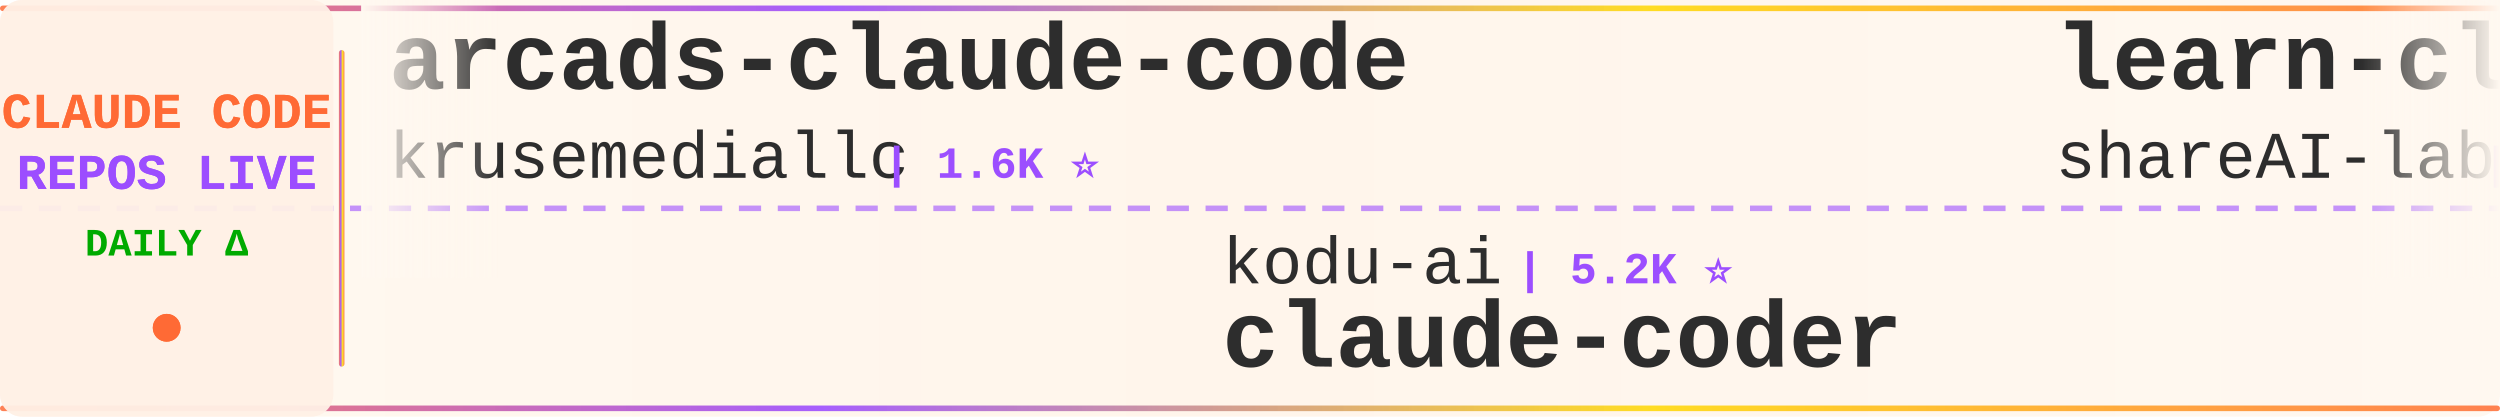
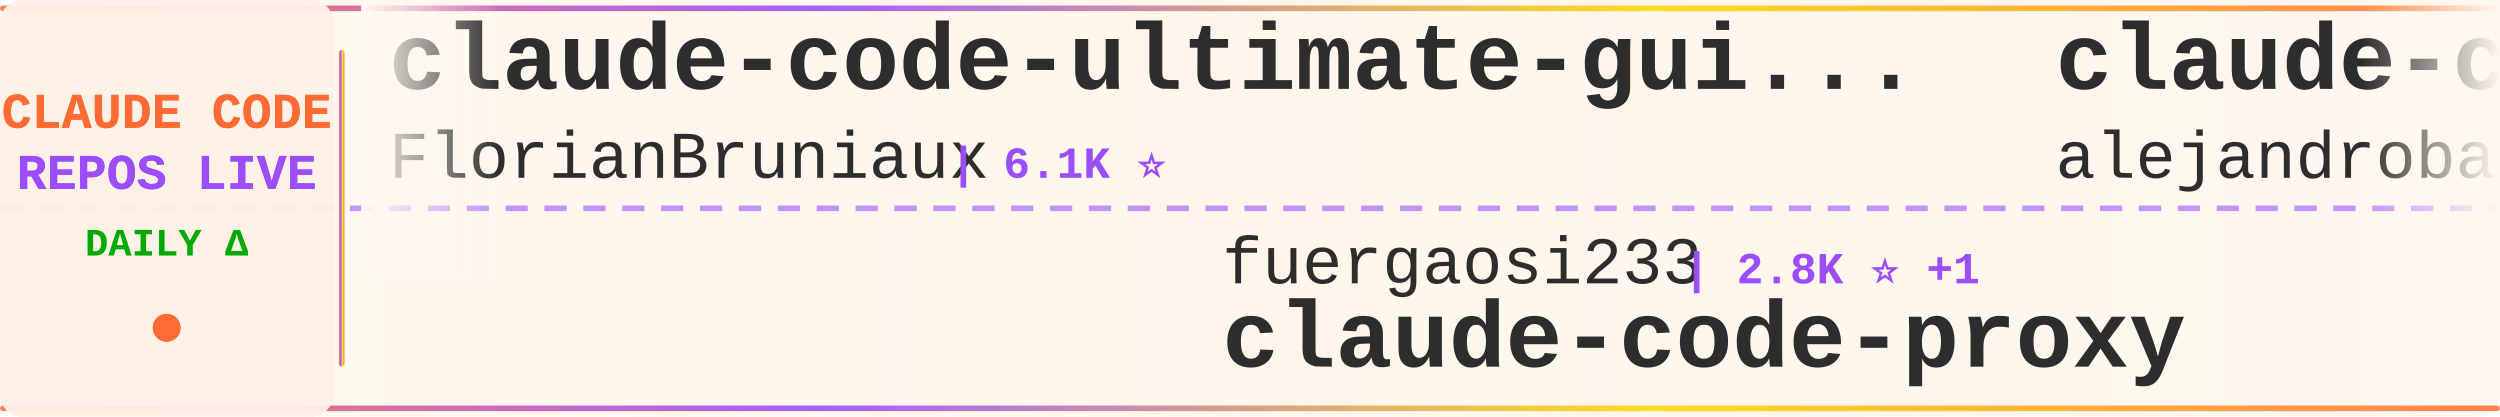
<svg xmlns="http://www.w3.org/2000/svg" width="900" height="150">
  <defs>
    <linearGradient id="tickerBg" x1="0%" y1="0%" x2="100%" y2="0%">
      <stop offset="0%" style="stop-color:#fff8f0;stop-opacity:0.98" />
      <stop offset="50%" style="stop-color:#fff5eb;stop-opacity:1" />
      <stop offset="100%" style="stop-color:#fff8f0;stop-opacity:0.98" />
    </linearGradient>
    <linearGradient id="borderGrad" x1="0%" y1="0%" x2="100%" y2="0%">
      <stop offset="0%" style="stop-color:#FF6B35;stop-opacity:0.85">
        <animate attributeName="stop-opacity" values="0.85;1;0.85" dur="2s" repeatCount="indefinite" />
      </stop>
      <stop offset="33%" style="stop-color:#9C4EFF;stop-opacity:0.9">
        <animate attributeName="stop-opacity" values="0.9;1;0.9" dur="2.2s" repeatCount="indefinite" />
      </stop>
      <stop offset="66%" style="stop-color:#FFD700;stop-opacity:0.85">
        <animate attributeName="stop-opacity" values="0.85;1;0.85" dur="1.8s" repeatCount="indefinite" />
      </stop>
      <stop offset="100%" style="stop-color:#FF6B35;stop-opacity:0.85">
        <animate attributeName="stop-opacity" values="0.85;1;0.85" dur="2s" repeatCount="indefinite" />
      </stop>
    </linearGradient>
    <filter id="textGlow">
      <feGaussianBlur stdDeviation="0.15" result="coloredBlur" />
      <feMerge>
        <feMergeNode in="coloredBlur" />
        <feMergeNode in="SourceGraphic" />
      </feMerge>
    </filter>
    <filter id="metricGlow">
      <feGaussianBlur stdDeviation="0.2" result="coloredBlur" />
      <feMerge>
        <feMergeNode in="coloredBlur" />
        <feMergeNode in="SourceGraphic" />
      </feMerge>
    </filter>
    <linearGradient id="leftFade" x1="0%" y1="0%" x2="100%" y2="0%">
      <stop offset="0%" style="stop-color:#fff8f0;stop-opacity:1" />
      <stop offset="100%" style="stop-color:#fff8f0;stop-opacity:0" />
    </linearGradient>
    <linearGradient id="rightFade" x1="0%" y1="0%" x2="100%" y2="0%">
      <stop offset="0%" style="stop-color:#fff8f0;stop-opacity:0" />
      <stop offset="100%" style="stop-color:#fff8f0;stop-opacity:1" />
    </linearGradient>
  </defs>
  <rect width="900" height="150" fill="url(#tickerBg)" rx="8" />
  <rect x="0" y="2" width="900" height="2" fill="url(#borderGrad)" rx="1" />
  <rect x="0" y="146" width="900" height="2" fill="url(#borderGrad)" rx="1" />
  <line x1="0" y1="75" x2="900" y2="75" stroke="#9C4EFF" stroke-width="2" stroke-dasharray="8 6" opacity="0.6" />
  <rect x="0" y="0" width="120" height="150" fill="#fff0e6" opacity="0.95" rx="8" />
  <text x="60" y="46" font-family="'Courier New', monospace" font-size="18" font-weight="bold" fill="#FF6B35" text-anchor="middle" filter="url(#textGlow)">
    CLAUDE CODE
  </text>
  <text x="60" y="68" font-family="'Courier New', monospace" font-size="18" font-weight="bold" fill="#9C4EFF" text-anchor="middle" filter="url(#textGlow)">
    REPOS LIVE
  </text>
  <text x="60" y="92" font-family="'Courier New', monospace" font-size="14" font-weight="bold" fill="#00aa00" text-anchor="middle">
    DAILY Δ
  </text>
  <circle cx="60" cy="118" r="5" fill="#FF6B35" filter="url(#metricGlow)">
    <animate attributeName="r" values="4;6;4" dur="1.5s" repeatCount="indefinite" />
    <animate attributeName="opacity" values="0.6;1;0.6" dur="1.5s" repeatCount="indefinite" />
  </circle>
  <rect x="122" y="18" width="2" height="114" fill="url(#borderGrad)" rx="1" />
  <clipPath id="tickerClip">
    <rect x="130" y="0" width="770" height="150" />
  </clipPath>
  <g clip-path="url(#tickerClip)">
    <g id="tickerItems">
      <animateTransform attributeName="transform" attributeType="XML" type="translate" from="0 0" to="-3000 0" dur="54s" repeatCount="indefinite" />
      <g transform="translate(0, 0)">
-         <text x="140" y="32" font-family="'Courier New', monospace" font-size="34" font-weight="bold" fill="#2d2d2d">arcads-claude-code</text>
-         <text x="140" y="64" font-family="'Courier New', monospace" font-size="24" font-weight="normal" fill="#2d2d2d" opacity="1.0">krusemediallc</text>
-         <text x="318" y="64" font-family="'Courier New', monospace" font-size="16" font-weight="bold" fill="#9C4EFF"> | 1.6K ⭐</text>
+         <text x="140" y="32" font-family="'Courier New', monospace" font-size="34" font-weight="bold" fill="#2d2d2d">claude-code-ultimate-gui...</text>
+         <text x="140" y="64" font-family="'Courier New', monospace" font-size="24" font-weight="normal" fill="#2d2d2d" opacity="1.0">FlorianBruniaux</text>
+         <text x="342" y="64" font-family="'Courier New', monospace" font-size="16" font-weight="bold" fill="#9C4EFF"> | 6.1K ⭐</text>
      </g>
      <g transform="translate(300, 0)">
-         <text x="140" y="102" font-family="'Courier New', monospace" font-size="24" font-weight="normal" fill="#2d2d2d" opacity="1.0">kodu-ai</text>
-         <text x="246" y="102" font-family="'Courier New', monospace" font-size="16" font-weight="bold" fill="#9C4EFF"> | 5.2K ⭐</text>
-         <text x="140" y="132" font-family="'Courier New', monospace" font-size="34" font-weight="bold" fill="#2d2d2d">claude-coder</text>
+         <text x="140" y="102" font-family="'Courier New', monospace" font-size="24" font-weight="normal" fill="#2d2d2d" opacity="1.0">fuergaosi233</text>
+         <text x="306" y="102" font-family="'Courier New', monospace" font-size="16" font-weight="bold" fill="#9C4EFF"> | 2.8K ⭐ +1</text>
+         <text x="140" y="132" font-family="'Courier New', monospace" font-size="34" font-weight="bold" fill="#2d2d2d">claude-code-proxy</text>
      </g>
      <g transform="translate(600, 0)">
-         <text x="140" y="32" font-family="'Courier New', monospace" font-size="34" font-weight="bold" fill="#2d2d2d">learn-claude-code</text>
-         <text x="140" y="64" font-family="'Courier New', monospace" font-size="24" font-weight="normal" fill="#2d2d2d" opacity="1.0">shareAI-lab</text>
-         <text x="294" y="64" font-family="'Courier New', monospace" font-size="16" font-weight="bold" fill="#9C4EFF"> | 77.9K ⭐ +22</text>
+         <text x="140" y="32" font-family="'Courier New', monospace" font-size="34" font-weight="bold" fill="#2d2d2d">claude-code-from-source</text>
+         <text x="140" y="64" font-family="'Courier New', monospace" font-size="24" font-weight="normal" fill="#2d2d2d" opacity="1.0">alejandrobalderas</text>
+         <text x="366" y="64" font-family="'Courier New', monospace" font-size="16" font-weight="bold" fill="#9C4EFF"> | 3.0K ⭐ -2</text>
      </g>
      <g transform="translate(900, 0)">
-         <text x="140" y="102" font-family="'Courier New', monospace" font-size="24" font-weight="normal" fill="#2d2d2d" opacity="1.0">ponponon</text>
-         <text x="258" y="102" font-family="'Courier New', monospace" font-size="16" font-weight="bold" fill="#9C4EFF"> | 2.3K ⭐</text>
-         <text x="140" y="132" font-family="'Courier New', monospace" font-size="34" font-weight="bold" fill="#2d2d2d">claude_code_src</text>
+         <text x="140" y="102" font-family="'Courier New', monospace" font-size="24" font-weight="normal" fill="#2d2d2d" opacity="1.0">AICoderTudou</text>
+         <text x="306" y="102" font-family="'Courier New', monospace" font-size="16" font-weight="bold" fill="#9C4EFF"> | 494 ⭐</text>
+         <text x="140" y="132" font-family="'Courier New', monospace" font-size="34" font-weight="bold" fill="#2d2d2d">claude-code-tudou</text>
      </g>
      <g transform="translate(1200, 0)">
-         <text x="140" y="32" font-family="'Courier New', monospace" font-size="34" font-weight="bold" fill="#2d2d2d">Claude-Code-Source-Study</text>
-         <text x="140" y="64" font-family="'Courier New', monospace" font-size="24" font-weight="normal" fill="#2d2d2d" opacity="1.0">luyao618</text>
-         <text x="258" y="64" font-family="'Courier New', monospace" font-size="16" font-weight="bold" fill="#9C4EFF"> | 1.7K ⭐</text>
+         <text x="140" y="32" font-family="'Courier New', monospace" font-size="34" font-weight="bold" fill="#2d2d2d">claude-code-hub</text>
+         <text x="140" y="64" font-family="'Courier New', monospace" font-size="24" font-weight="normal" fill="#2d2d2d" opacity="1.0">ding113</text>
+         <text x="246" y="64" font-family="'Courier New', monospace" font-size="16" font-weight="bold" fill="#9C4EFF"> | 3.4K ⭐ +1</text>
      </g>
      <g transform="translate(1500, 0)">
-         <text x="140" y="102" font-family="'Courier New', monospace" font-size="24" font-weight="normal" fill="#2d2d2d" opacity="1.0">anthropics</text>
-         <text x="282" y="102" font-family="'Courier New', monospace" font-size="16" font-weight="bold" fill="#9C4EFF"> | 995 ⭐</text>
-         <text x="140" y="132" font-family="'Courier New', monospace" font-size="34" font-weight="bold" fill="#2d2d2d">claude-code-base-action</text>
+         <text x="140" y="102" font-family="'Courier New', monospace" font-size="24" font-weight="normal" fill="#2d2d2d" opacity="1.0">hangsman</text>
+         <text x="258" y="102" font-family="'Courier New', monospace" font-size="16" font-weight="bold" fill="#9C4EFF"> | 797 ⭐</text>
+         <text x="140" y="132" font-family="'Courier New', monospace" font-size="34" font-weight="bold" fill="#2d2d2d">claude-code-source</text>
      </g>
      <g transform="translate(1800, 0)">
-         <text x="140" y="32" font-family="'Courier New', monospace" font-size="34" font-weight="bold" fill="#2d2d2d">awesome-claude-code</text>
-         <text x="140" y="64" font-family="'Courier New', monospace" font-size="24" font-weight="normal" fill="#2d2d2d" opacity="1.0">jqueryscript</text>
-         <text x="306" y="64" font-family="'Courier New', monospace" font-size="16" font-weight="bold" fill="#9C4EFF"> | 522 ⭐</text>
+         <text x="140" y="32" font-family="'Courier New', monospace" font-size="34" font-weight="bold" fill="#2d2d2d">ECC</text>
+         <text x="140" y="64" font-family="'Courier New', monospace" font-size="24" font-weight="normal" fill="#2d2d2d" opacity="1.0">affaan-m</text>
+         <text x="258" y="64" font-family="'Courier New', monospace" font-size="16" font-weight="bold" fill="#9C4EFF"> | 271.0K ⭐ +161</text>
      </g>
      <g transform="translate(2100, 0)">
-         <text x="140" y="102" font-family="'Courier New', monospace" font-size="24" font-weight="normal" fill="#2d2d2d" opacity="1.0">liuup</text>
-         <text x="222" y="102" font-family="'Courier New', monospace" font-size="16" font-weight="bold" fill="#9C4EFF"> | 4.0K ⭐ +1</text>
-         <text x="140" y="132" font-family="'Courier New', monospace" font-size="34" font-weight="bold" fill="#2d2d2d">claude-code-analysis</text>
+         <text x="140" y="102" font-family="'Courier New', monospace" font-size="24" font-weight="normal" fill="#2d2d2d" opacity="1.0">Yuyz0112</text>
+         <text x="258" y="102" font-family="'Courier New', monospace" font-size="16" font-weight="bold" fill="#9C4EFF"> | 2.4K ⭐ +1</text>
+         <text x="140" y="132" font-family="'Courier New', monospace" font-size="34" font-weight="bold" fill="#2d2d2d">claude-code-reverse</text>
      </g>
      <g transform="translate(2400, 0)">
-         <text x="140" y="32" font-family="'Courier New', monospace" font-size="34" font-weight="bold" fill="#2d2d2d">claude-code-local</text>
-         <text x="140" y="64" font-family="'Courier New', monospace" font-size="24" font-weight="normal" fill="#2d2d2d" opacity="1.0">nicedreamzapp</text>
-         <text x="318" y="64" font-family="'Courier New', monospace" font-size="16" font-weight="bold" fill="#9C4EFF"> | 3.3K ⭐ +2</text>
+         <text x="140" y="32" font-family="'Courier New', monospace" font-size="34" font-weight="bold" fill="#2d2d2d">claude-code-video-toolki...</text>
+         <text x="140" y="64" font-family="'Courier New', monospace" font-size="24" font-weight="normal" fill="#2d2d2d" opacity="1.0">digitalsamba</text>
+         <text x="306" y="64" font-family="'Courier New', monospace" font-size="16" font-weight="bold" fill="#9C4EFF"> | 2.2K ⭐ +2</text>
      </g>
      <g transform="translate(2700, 0)">
-         <text x="140" y="102" font-family="'Courier New', monospace" font-size="24" font-weight="normal" fill="#2d2d2d" opacity="1.0">sugyan</text>
-         <text x="234" y="102" font-family="'Courier New', monospace" font-size="16" font-weight="bold" fill="#9C4EFF"> | 1.1K ⭐</text>
-         <text x="140" y="132" font-family="'Courier New', monospace" font-size="34" font-weight="bold" fill="#2d2d2d">claude-code-webui</text>
+         <text x="140" y="102" font-family="'Courier New', monospace" font-size="24" font-weight="normal" fill="#2d2d2d" opacity="1.0">anthropics</text>
+         <text x="282" y="102" font-family="'Courier New', monospace" font-size="16" font-weight="bold" fill="#9C4EFF"> | 179.4K ⭐ +17</text>
+         <text x="140" y="132" font-family="'Courier New', monospace" font-size="34" font-weight="bold" fill="#2d2d2d">skills</text>
      </g>
      <g transform="translate(3000, 0)">
-         <text x="140" y="32" font-family="'Courier New', monospace" font-size="34" font-weight="bold" fill="#2d2d2d">arcads-claude-code</text>
-         <text x="140" y="64" font-family="'Courier New', monospace" font-size="24" font-weight="normal" fill="#2d2d2d" opacity="1.0">krusemediallc</text>
-         <text x="318" y="64" font-family="'Courier New', monospace" font-size="16" font-weight="bold" fill="#9C4EFF"> | 1.6K ⭐</text>
+         <text x="140" y="32" font-family="'Courier New', monospace" font-size="34" font-weight="bold" fill="#2d2d2d">claude-code-ultimate-gui...</text>
+         <text x="140" y="64" font-family="'Courier New', monospace" font-size="24" font-weight="normal" fill="#2d2d2d" opacity="1.0">FlorianBruniaux</text>
+         <text x="342" y="64" font-family="'Courier New', monospace" font-size="16" font-weight="bold" fill="#9C4EFF"> | 6.1K ⭐</text>
      </g>
      <g transform="translate(3300, 0)">
-         <text x="140" y="102" font-family="'Courier New', monospace" font-size="24" font-weight="normal" fill="#2d2d2d" opacity="1.0">kodu-ai</text>
-         <text x="246" y="102" font-family="'Courier New', monospace" font-size="16" font-weight="bold" fill="#9C4EFF"> | 5.2K ⭐</text>
-         <text x="140" y="132" font-family="'Courier New', monospace" font-size="34" font-weight="bold" fill="#2d2d2d">claude-coder</text>
+         <text x="140" y="102" font-family="'Courier New', monospace" font-size="24" font-weight="normal" fill="#2d2d2d" opacity="1.0">fuergaosi233</text>
+         <text x="306" y="102" font-family="'Courier New', monospace" font-size="16" font-weight="bold" fill="#9C4EFF"> | 2.8K ⭐ +1</text>
+         <text x="140" y="132" font-family="'Courier New', monospace" font-size="34" font-weight="bold" fill="#2d2d2d">claude-code-proxy</text>
      </g>
      <g transform="translate(3600, 0)">
-         <text x="140" y="32" font-family="'Courier New', monospace" font-size="34" font-weight="bold" fill="#2d2d2d">learn-claude-code</text>
-         <text x="140" y="64" font-family="'Courier New', monospace" font-size="24" font-weight="normal" fill="#2d2d2d" opacity="1.0">shareAI-lab</text>
-         <text x="294" y="64" font-family="'Courier New', monospace" font-size="16" font-weight="bold" fill="#9C4EFF"> | 77.9K ⭐ +22</text>
+         <text x="140" y="32" font-family="'Courier New', monospace" font-size="34" font-weight="bold" fill="#2d2d2d">claude-code-from-source</text>
+         <text x="140" y="64" font-family="'Courier New', monospace" font-size="24" font-weight="normal" fill="#2d2d2d" opacity="1.0">alejandrobalderas</text>
+         <text x="366" y="64" font-family="'Courier New', monospace" font-size="16" font-weight="bold" fill="#9C4EFF"> | 3.0K ⭐ -2</text>
      </g>
      <g transform="translate(3900, 0)">
-         <text x="140" y="102" font-family="'Courier New', monospace" font-size="24" font-weight="normal" fill="#2d2d2d" opacity="1.0">ponponon</text>
-         <text x="258" y="102" font-family="'Courier New', monospace" font-size="16" font-weight="bold" fill="#9C4EFF"> | 2.3K ⭐</text>
-         <text x="140" y="132" font-family="'Courier New', monospace" font-size="34" font-weight="bold" fill="#2d2d2d">claude_code_src</text>
+         <text x="140" y="102" font-family="'Courier New', monospace" font-size="24" font-weight="normal" fill="#2d2d2d" opacity="1.0">AICoderTudou</text>
+         <text x="306" y="102" font-family="'Courier New', monospace" font-size="16" font-weight="bold" fill="#9C4EFF"> | 494 ⭐</text>
+         <text x="140" y="132" font-family="'Courier New', monospace" font-size="34" font-weight="bold" fill="#2d2d2d">claude-code-tudou</text>
      </g>
    </g>
  </g>
  <rect x="130" y="0" width="50" height="100" fill="url(#leftFade)" />
  <rect x="850" y="0" width="50" height="100" fill="url(#rightFade)" />
</svg>
